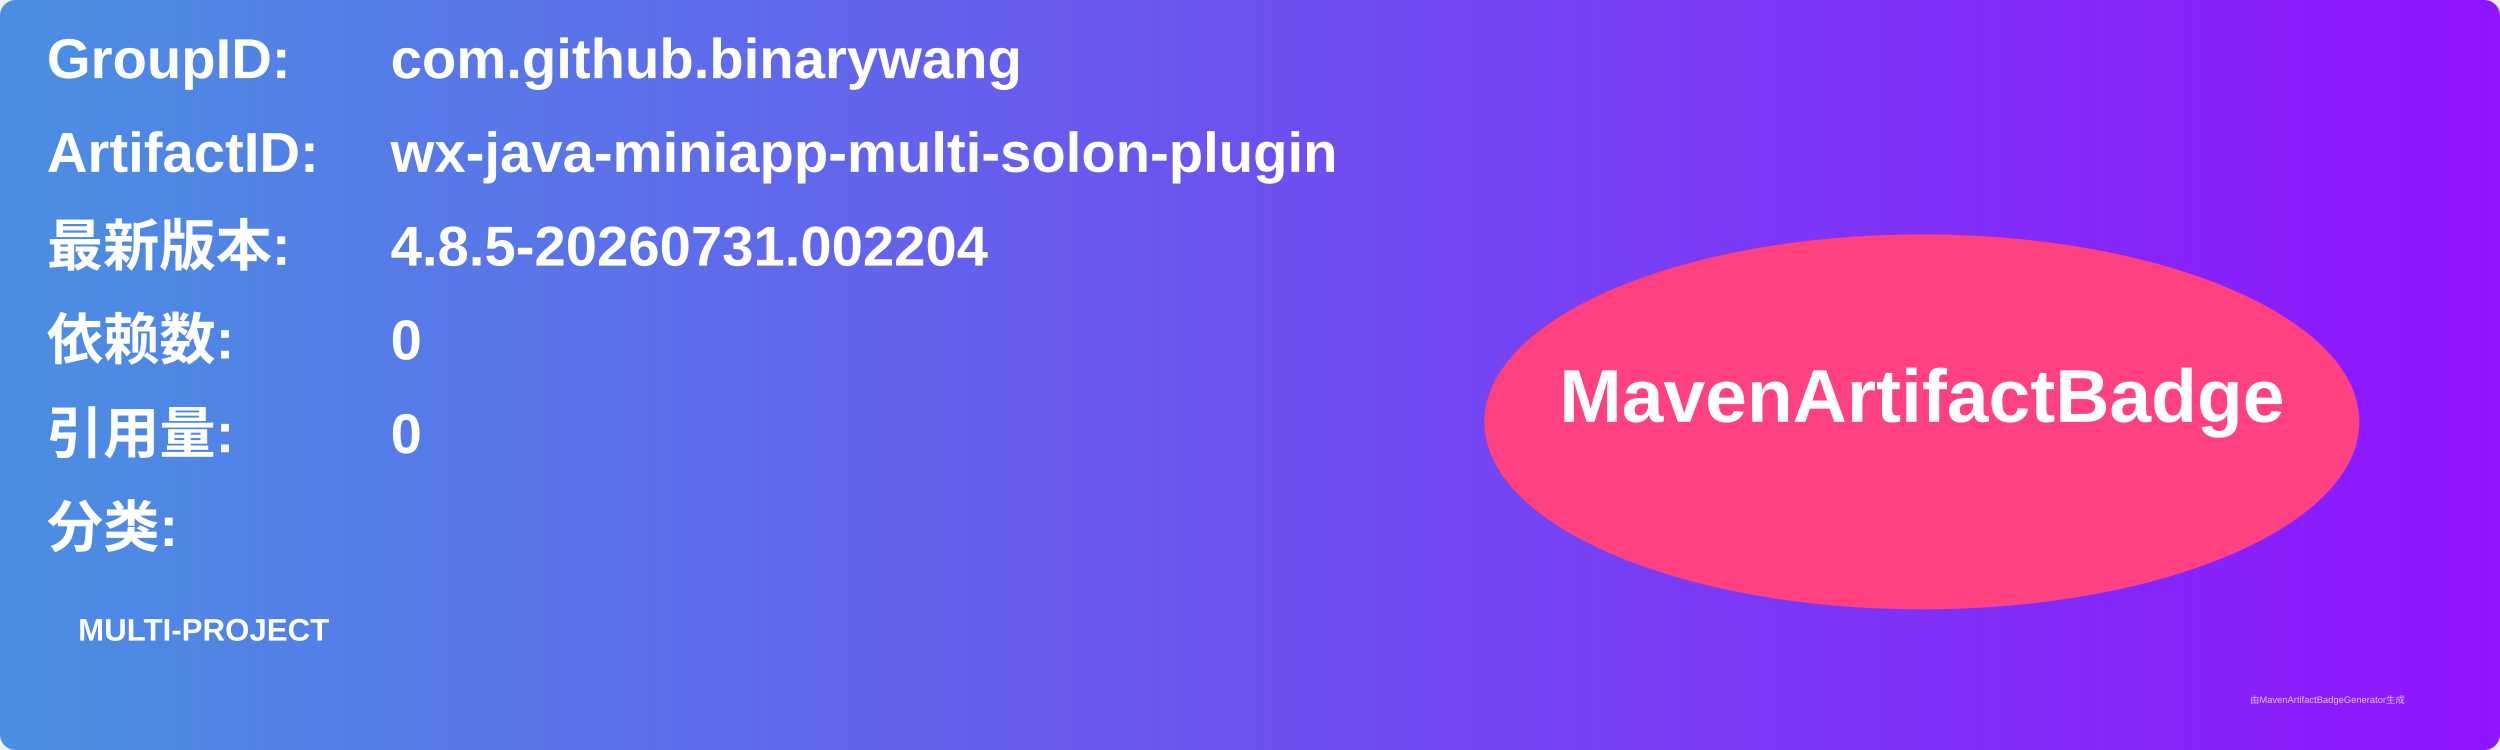
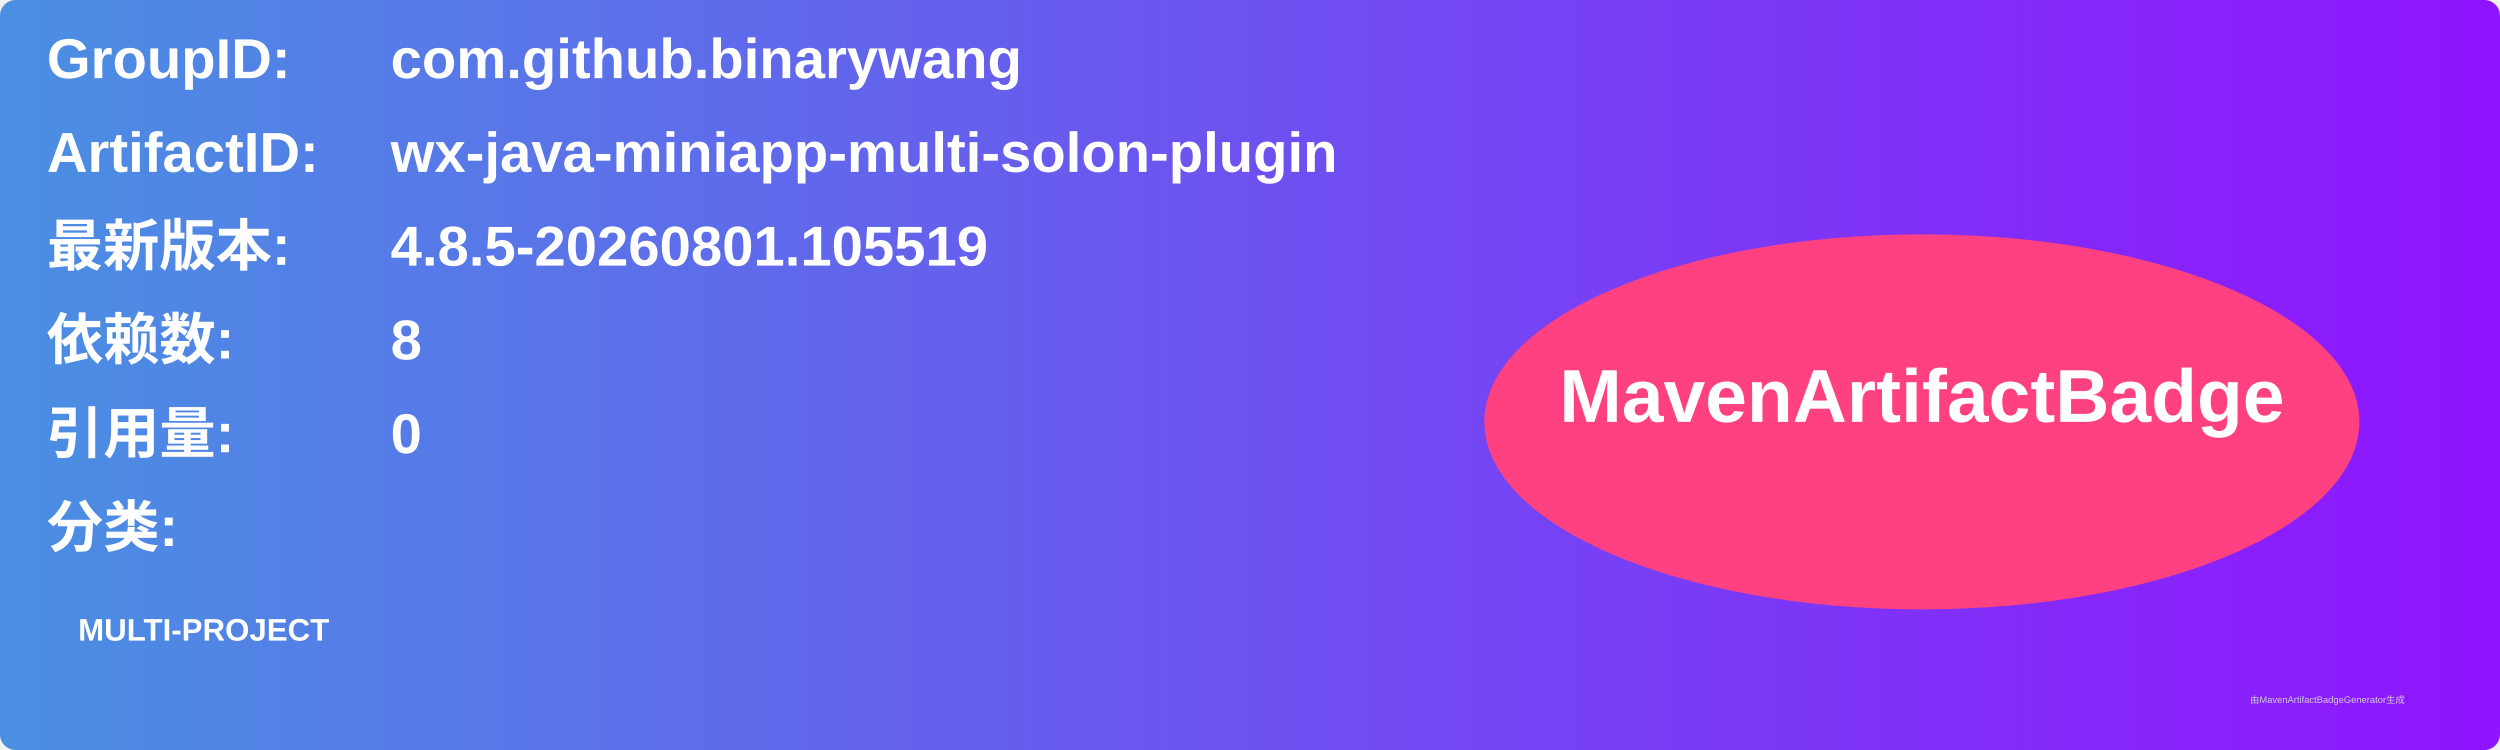
<svg xmlns="http://www.w3.org/2000/svg" width="800" height="240" viewBox="0 0 800 240">
  <linearGradient id="grad" x1="0%" y1="0%" x2="100%" y2="0%">
    <stop offset="0%" stop-color="#4a90e2" />
    <stop offset="100%" stop-color="#9013fe" />
  </linearGradient>
  <rect width="100%" height="100%" rx="5" ry="5" fill="url(#grad)" />
  <g transform="translate(15, 15)">
    <text x="0" y="10" font-family="Arial" font-size="18" fill="white" font-weight="bold" width="260">GroupID:</text>
    <text x="110" y="10" font-family="Arial" font-size="18" fill="white" font-weight="bold" width="460">com.github.binarywang</text>
    <text x="0" y="40" font-family="Arial" font-size="18" fill="white" font-weight="bold" width="260">ArtifactID:</text>
    <text x="110" y="40" font-family="Arial" font-size="18" fill="white" font-weight="bold" width="460">wx-java-miniapp-multi-solon-plugin</text>
    <text x="0" y="70" font-family="Arial" font-size="18" fill="white" font-weight="bold">最新版本:</text>
    <text x="110" y="70" font-family="Arial" font-size="18" fill="white" font-weight="bold">
-       <tspan font-weight="bold">4.8.5-20260731.002204</tspan>
+       <tspan font-weight="bold">4.8.5-20260801.105519</tspan>
    </text>
    <text x="0" y="100" font-family="Arial" font-size="18" fill="white" font-weight="bold">依赖数: </text>
    <text x="110" y="100" font-family="Arial" font-size="18" fill="white">
-       <tspan font-weight="bold">0</tspan>
+       <tspan font-weight="bold">8</tspan>
    </text>
    <text x="0" y="130" font-family="Arial" font-size="18" fill="white" font-weight="bold">引用量: </text>
    <text x="110" y="130" font-family="Arial" font-size="18" fill="white">
      <tspan font-weight="bold">0</tspan>
    </text>
    <text x="0" y="160" font-family="Arial" font-size="18" fill="white" font-weight="bold">分类:</text>
    <text x="10" y="190" font-family="Arial" font-size="10" fill="white">
      <tspan font-weight="bold">MULTI-PROJECT</tspan>
    </text>
    <ellipse cx="600" cy="120" rx="140" ry="60" fill="#ff4081" />
    <text x="600" y="120" text-anchor="middle" font-family="Arial" font-size="24" fill="white" font-weight="bold">MavenArtifactBadge</text>
  </g>
  <text x="720" y="225" font-family="Arial" font-size="3" fill="#d0d0d0">由MavenArtifactBadgeGenerator生成</text>
</svg>
